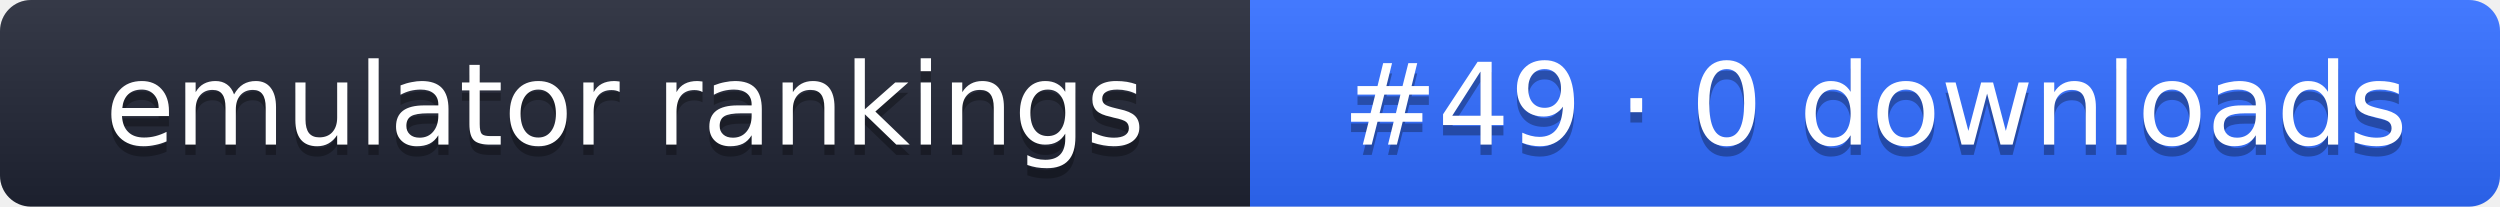
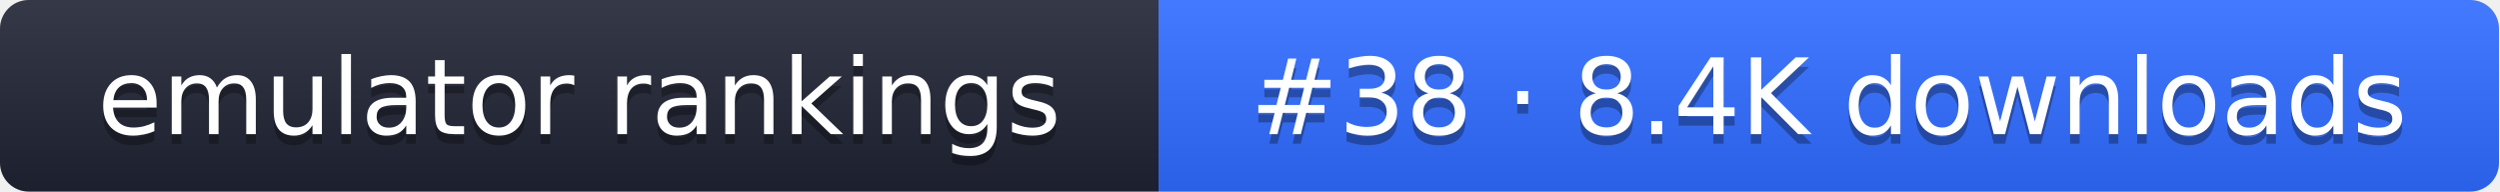
- <svg xmlns="http://www.w3.org/2000/svg" width="242" height="20" role="img" aria-label="emulator rankings: #49 · 0 downloads">
+ <svg xmlns="http://www.w3.org/2000/svg" width="261" height="20" role="img" aria-label="emulator rankings: #38 · 8.4K downloads">
  <linearGradient id="g" x2="0" y2="100%">
    <stop offset="0" stop-color="#fff" stop-opacity=".1" />
    <stop offset="1" stop-opacity=".1" />
  </linearGradient>
  <clipPath id="r">
-     <rect width="242" height="20" rx="3" fill="#fff" />
+     <rect width="261" height="20" rx="3" fill="#fff" />
  </clipPath>
  <g clip-path="url(#r)">
    <rect width="121" height="20" fill="#1f2433" />
-     <rect x="121" width="121" height="20" fill="#2f6bff" />
-     <rect width="242" height="20" fill="url(#g)" />
+     <rect x="121" width="140" height="20" fill="#2f6bff" />
+     <rect width="261" height="20" fill="url(#g)" />
  </g>
  <g fill="#fff" text-anchor="middle" font-family="Verdana,DejaVu Sans,sans-serif" font-size="11">
    <text x="60.5" y="15" fill="#010101" fill-opacity=".3">emulator rankings</text>
    <text x="60.5" y="14">emulator rankings</text>
-     <text x="181.5" y="15" fill="#010101" fill-opacity=".3">#49 · 0 downloads</text>
-     <text x="181.5" y="14">#49 · 0 downloads</text>
+     <text x="191" y="15" fill="#010101" fill-opacity=".3">#38 · 8.4K downloads</text>
+     <text x="191" y="14">#38 · 8.4K downloads</text>
  </g>
</svg>
